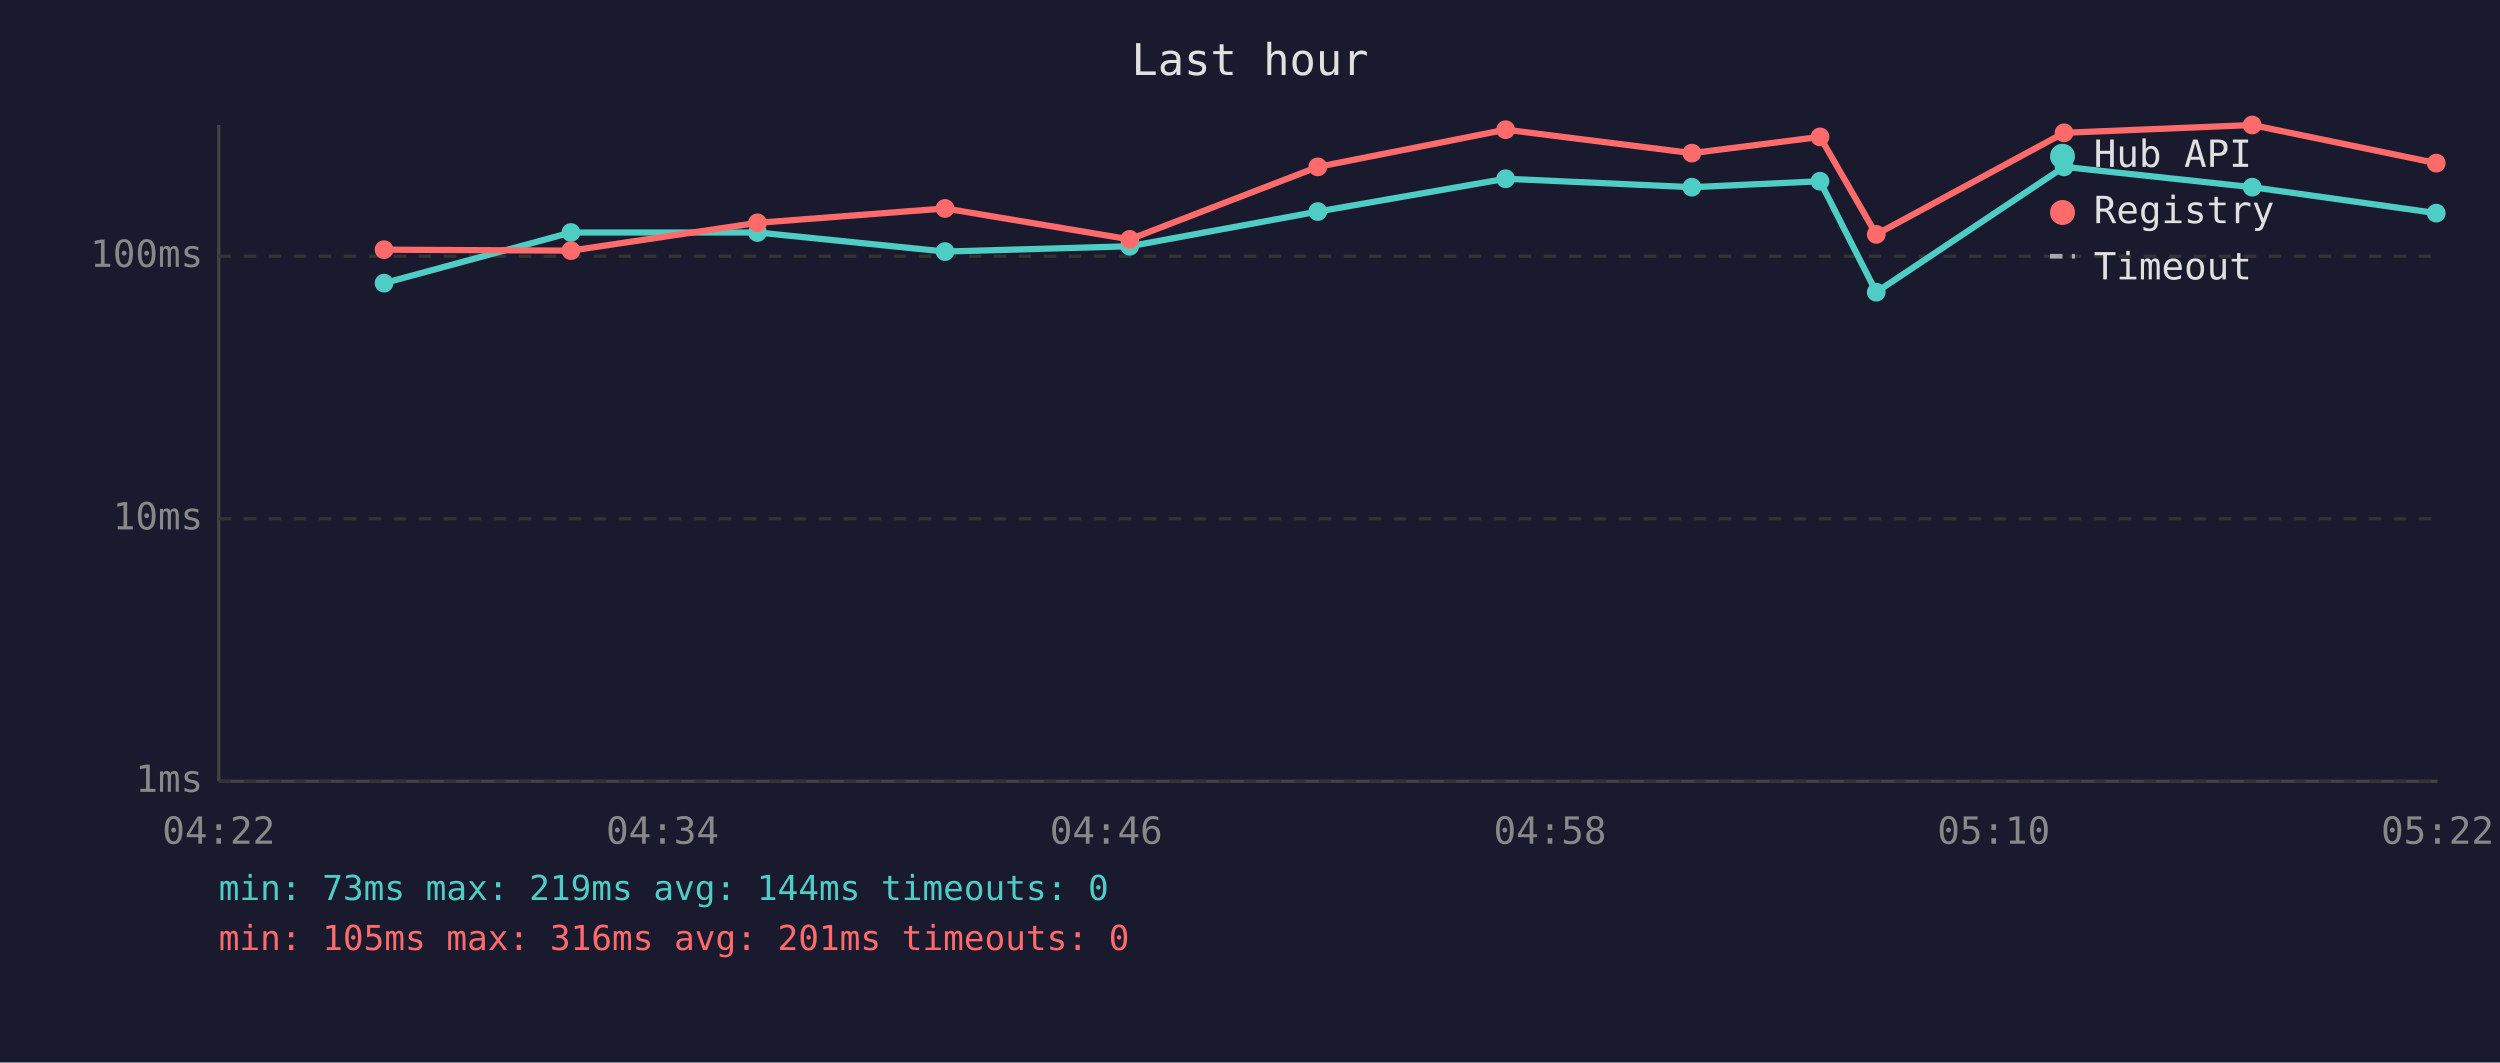
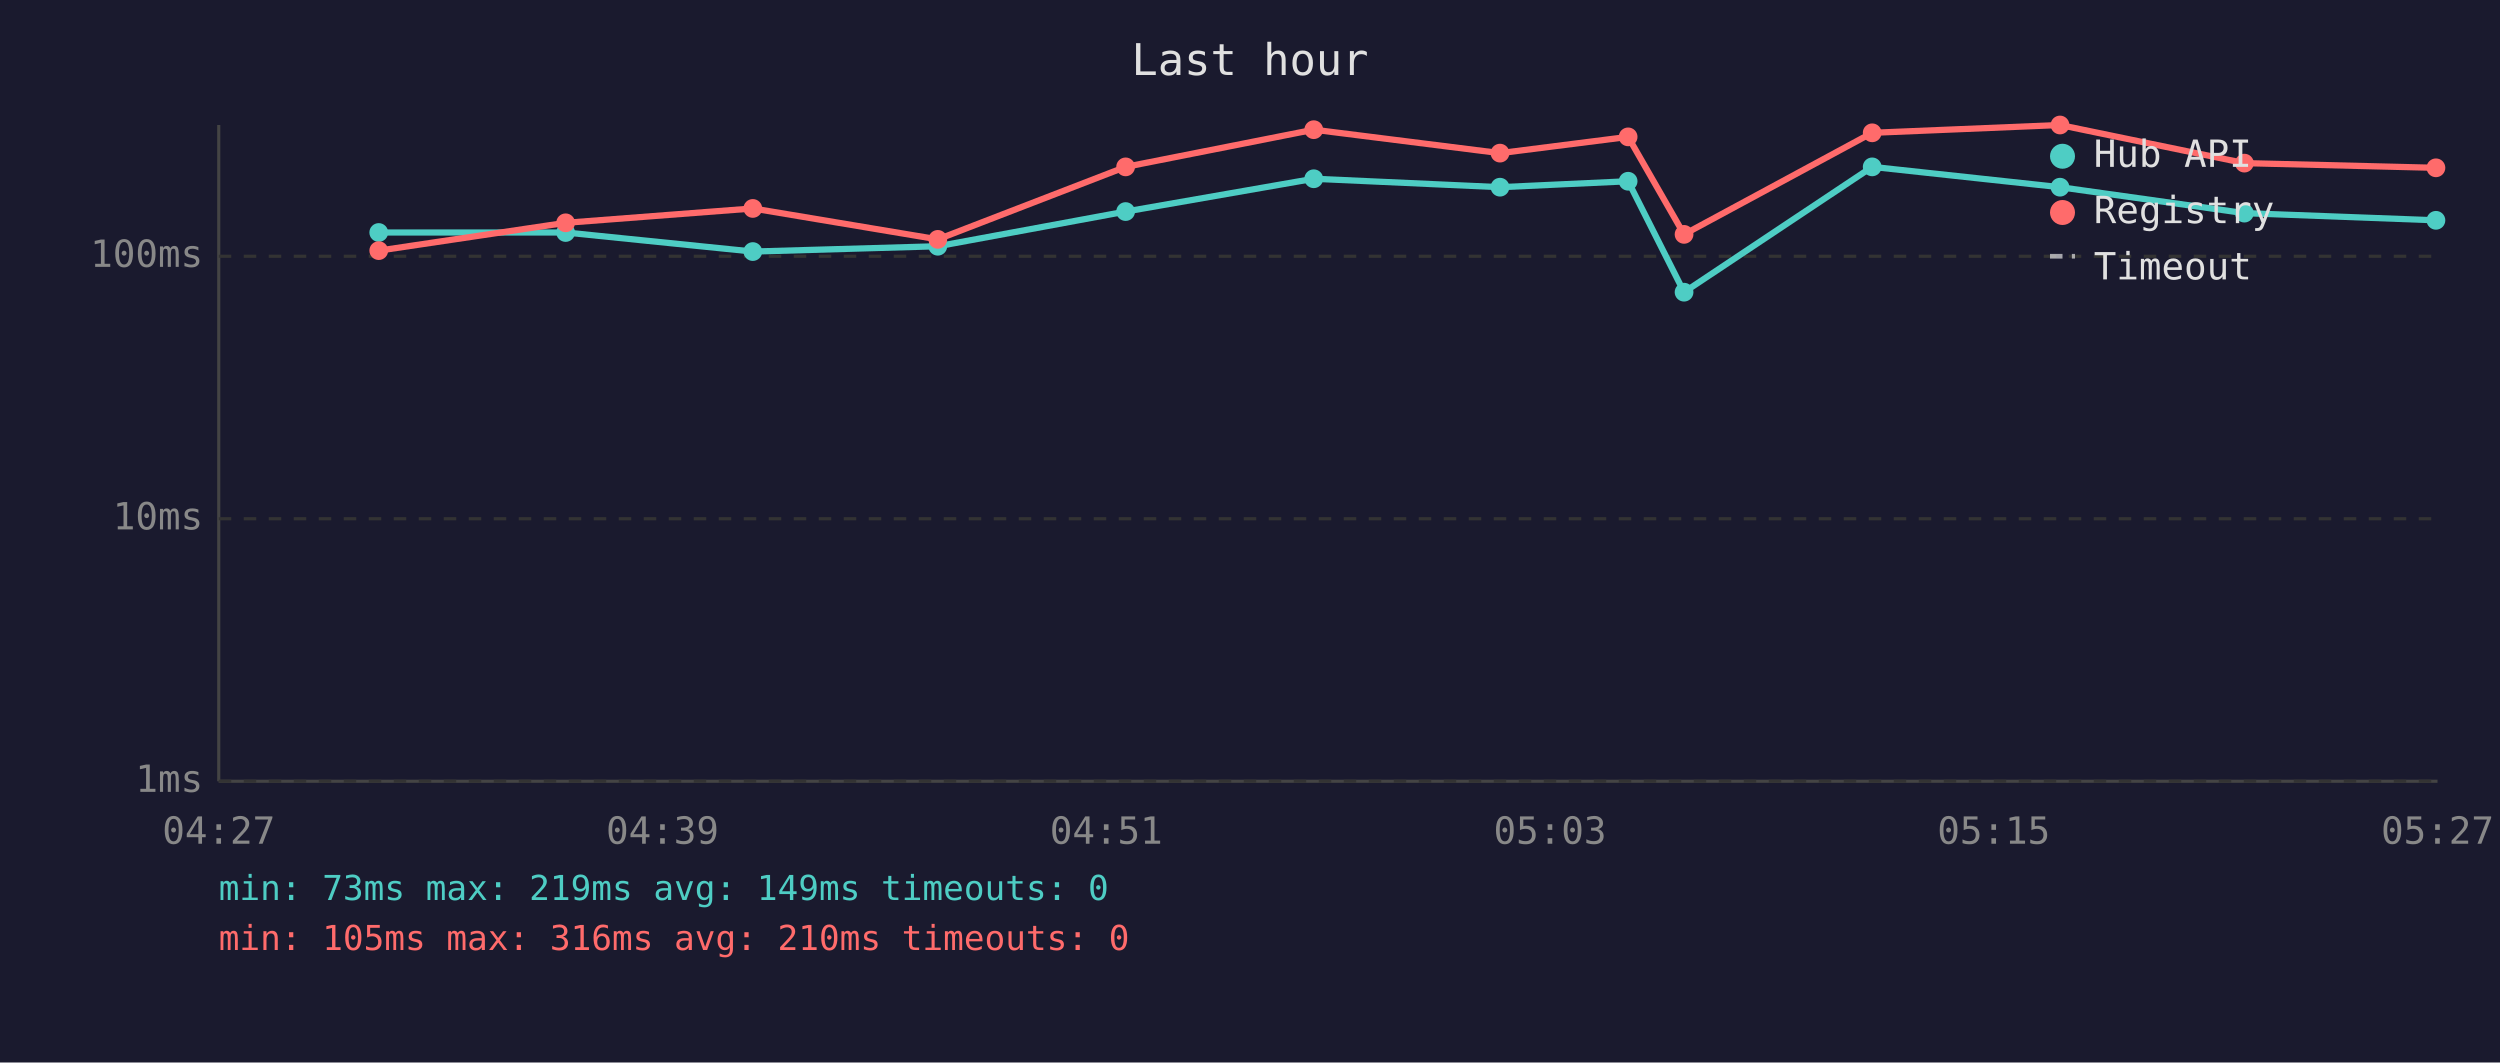
<svg xmlns="http://www.w3.org/2000/svg" viewBox="0 0 800 340" font-family="monospace" font-size="12">
  <rect width="800" height="340" fill="#1a1a2e" />
  <text x="400" y="24" fill="#e0e0e0" font-size="14" text-anchor="middle">Last hour</text>
  <line x1="70" y1="40" x2="70" y2="250" stroke="#444" stroke-width="1" />
  <line x1="70" y1="250" x2="780" y2="250" stroke="#444" stroke-width="1" />
  <line x1="70" y1="250" x2="780" y2="250" stroke="#333" stroke-width="1" stroke-dasharray="4" />
  <text x="65" y="250" fill="#888" text-anchor="end" dominant-baseline="middle">1ms</text>
  <line x1="70" y1="166" x2="780" y2="166" stroke="#333" stroke-width="1" stroke-dasharray="4" />
  <text x="65" y="166" fill="#888" text-anchor="end" dominant-baseline="middle">10ms</text>
  <line x1="70" y1="82" x2="780" y2="82" stroke="#333" stroke-width="1" stroke-dasharray="4" />
  <text x="65" y="82" fill="#888" text-anchor="end" dominant-baseline="middle">100ms</text>
-   <text x="70" y="270" fill="#888" text-anchor="middle">04:22</text>
-   <text x="212" y="270" fill="#888" text-anchor="middle">04:34</text>
-   <text x="354" y="270" fill="#888" text-anchor="middle">04:46</text>
-   <text x="496" y="270" fill="#888" text-anchor="middle">04:58</text>
-   <text x="638" y="270" fill="#888" text-anchor="middle">05:10</text>
-   <text x="780" y="270" fill="#888" text-anchor="middle">05:22</text>
-   <polyline points="122.9,90.6 182.7,74.4 242.4,74.4 302.4,80.5 361.5,78.8 421.7,67.7 481.8,57.2 541.4,59.9 582.4,58.0 600.4,93.5 660.5,53.4 720.7,59.9 779.6,68.2" fill="none" stroke="#4ecdc4" stroke-width="2" opacity="1" />
-   <circle cx="122.9" cy="90.6" r="3" fill="#4ecdc4" />
-   <circle cx="182.7" cy="74.4" r="3" fill="#4ecdc4" />
-   <circle cx="242.4" cy="74.4" r="3" fill="#4ecdc4" />
-   <circle cx="302.4" cy="80.5" r="3" fill="#4ecdc4" />
-   <circle cx="361.5" cy="78.8" r="3" fill="#4ecdc4" />
-   <circle cx="421.7" cy="67.7" r="3" fill="#4ecdc4" />
-   <circle cx="481.8" cy="57.2" r="3" fill="#4ecdc4" />
-   <circle cx="541.4" cy="59.9" r="3" fill="#4ecdc4" />
-   <circle cx="582.4" cy="58.0" r="3" fill="#4ecdc4" />
-   <circle cx="600.4" cy="93.5" r="3" fill="#4ecdc4" />
-   <circle cx="660.5" cy="53.4" r="3" fill="#4ecdc4" />
-   <circle cx="720.7" cy="59.9" r="3" fill="#4ecdc4" />
-   <circle cx="779.6" cy="68.2" r="3" fill="#4ecdc4" />
-   <polyline points="122.9,79.9 182.7,80.2 242.4,71.3 302.4,66.7 361.5,76.6 421.7,53.4 481.8,41.5 541.4,49.0 582.4,43.8 600.4,75.0 660.5,42.5 720.7,40.0 779.6,52.2" fill="none" stroke="#ff6b6b" stroke-width="2" opacity="1" />
-   <circle cx="122.9" cy="79.9" r="3" fill="#ff6b6b" />
-   <circle cx="182.7" cy="80.2" r="3" fill="#ff6b6b" />
-   <circle cx="242.4" cy="71.3" r="3" fill="#ff6b6b" />
-   <circle cx="302.4" cy="66.7" r="3" fill="#ff6b6b" />
-   <circle cx="361.5" cy="76.6" r="3" fill="#ff6b6b" />
-   <circle cx="421.7" cy="53.4" r="3" fill="#ff6b6b" />
-   <circle cx="481.8" cy="41.5" r="3" fill="#ff6b6b" />
-   <circle cx="541.4" cy="49.0" r="3" fill="#ff6b6b" />
-   <circle cx="582.4" cy="43.8" r="3" fill="#ff6b6b" />
-   <circle cx="600.4" cy="75.0" r="3" fill="#ff6b6b" />
-   <circle cx="660.5" cy="42.5" r="3" fill="#ff6b6b" />
-   <circle cx="720.7" cy="40.0" r="3" fill="#ff6b6b" />
-   <circle cx="779.6" cy="52.2" r="3" fill="#ff6b6b" />
+   <text x="70" y="270" fill="#888" text-anchor="middle">04:27</text>
+   <text x="212" y="270" fill="#888" text-anchor="middle">04:39</text>
+   <text x="354" y="270" fill="#888" text-anchor="middle">04:51</text>
+   <text x="496" y="270" fill="#888" text-anchor="middle">05:03</text>
+   <text x="638" y="270" fill="#888" text-anchor="middle">05:15</text>
+   <text x="780" y="270" fill="#888" text-anchor="middle">05:27</text>
+   <polyline points="121.2,74.4 181.0,74.4 240.9,80.5 300.1,78.8 360.2,67.7 420.4,57.2 480.0,59.9 521.0,58.0 538.9,93.5 599.1,53.4 659.2,59.9 718.2,68.2 779.5,70.5" fill="none" stroke="#4ecdc4" stroke-width="2" opacity="1" />
+   <circle cx="121.2" cy="74.4" r="3" fill="#4ecdc4" />
+   <circle cx="181.0" cy="74.4" r="3" fill="#4ecdc4" />
+   <circle cx="240.9" cy="80.5" r="3" fill="#4ecdc4" />
+   <circle cx="300.1" cy="78.8" r="3" fill="#4ecdc4" />
+   <circle cx="360.2" cy="67.7" r="3" fill="#4ecdc4" />
+   <circle cx="420.4" cy="57.2" r="3" fill="#4ecdc4" />
+   <circle cx="480.0" cy="59.9" r="3" fill="#4ecdc4" />
+   <circle cx="521.0" cy="58.0" r="3" fill="#4ecdc4" />
+   <circle cx="538.9" cy="93.5" r="3" fill="#4ecdc4" />
+   <circle cx="599.1" cy="53.4" r="3" fill="#4ecdc4" />
+   <circle cx="659.2" cy="59.9" r="3" fill="#4ecdc4" />
+   <circle cx="718.2" cy="68.2" r="3" fill="#4ecdc4" />
+   <circle cx="779.5" cy="70.5" r="3" fill="#4ecdc4" />
+   <polyline points="121.2,80.2 181.0,71.3 240.9,66.7 300.1,76.6 360.2,53.4 420.4,41.5 480.0,49.0 521.0,43.8 538.9,75.0 599.1,42.5 659.2,40.0 718.2,52.2 779.5,53.7" fill="none" stroke="#ff6b6b" stroke-width="2" opacity="1" />
+   <circle cx="121.2" cy="80.2" r="3" fill="#ff6b6b" />
+   <circle cx="181.0" cy="71.3" r="3" fill="#ff6b6b" />
+   <circle cx="240.9" cy="66.7" r="3" fill="#ff6b6b" />
+   <circle cx="300.1" cy="76.6" r="3" fill="#ff6b6b" />
+   <circle cx="360.2" cy="53.4" r="3" fill="#ff6b6b" />
+   <circle cx="420.4" cy="41.5" r="3" fill="#ff6b6b" />
+   <circle cx="480.0" cy="49.0" r="3" fill="#ff6b6b" />
+   <circle cx="521.0" cy="43.8" r="3" fill="#ff6b6b" />
+   <circle cx="538.9" cy="75.0" r="3" fill="#ff6b6b" />
+   <circle cx="599.1" cy="42.5" r="3" fill="#ff6b6b" />
+   <circle cx="659.2" cy="40.0" r="3" fill="#ff6b6b" />
+   <circle cx="718.2" cy="52.2" r="3" fill="#ff6b6b" />
+   <circle cx="779.5" cy="53.7" r="3" fill="#ff6b6b" />
  <circle cx="660" cy="50" r="4" fill="#4ecdc4" />
  <text x="670" y="50" fill="#e0e0e0" dominant-baseline="middle">Hub API</text>
  <circle cx="660" cy="68" r="4" fill="#ff6b6b" />
  <text x="670" y="68" fill="#e0e0e0" dominant-baseline="middle">Registry</text>
  <line x1="656" y1="82" x2="664" y2="82" stroke="#e0e0e0" stroke-width="1.5" stroke-dasharray="4,3" opacity="0.7" />
  <text x="670" y="86" fill="#e0e0e0" dominant-baseline="middle">Timeout</text>
-   <text x="70" y="288" fill="#4ecdc4" font-size="11">min: 73ms  max: 219ms  avg: 144ms  timeouts: 0</text>
-   <text x="70" y="304" fill="#ff6b6b" font-size="11">min: 105ms  max: 316ms  avg: 201ms  timeouts: 0</text>
+   <text x="70" y="288" fill="#4ecdc4" font-size="11">min: 73ms  max: 219ms  avg: 149ms  timeouts: 0</text>
+   <text x="70" y="304" fill="#ff6b6b" font-size="11">min: 105ms  max: 316ms  avg: 210ms  timeouts: 0</text>
</svg>
